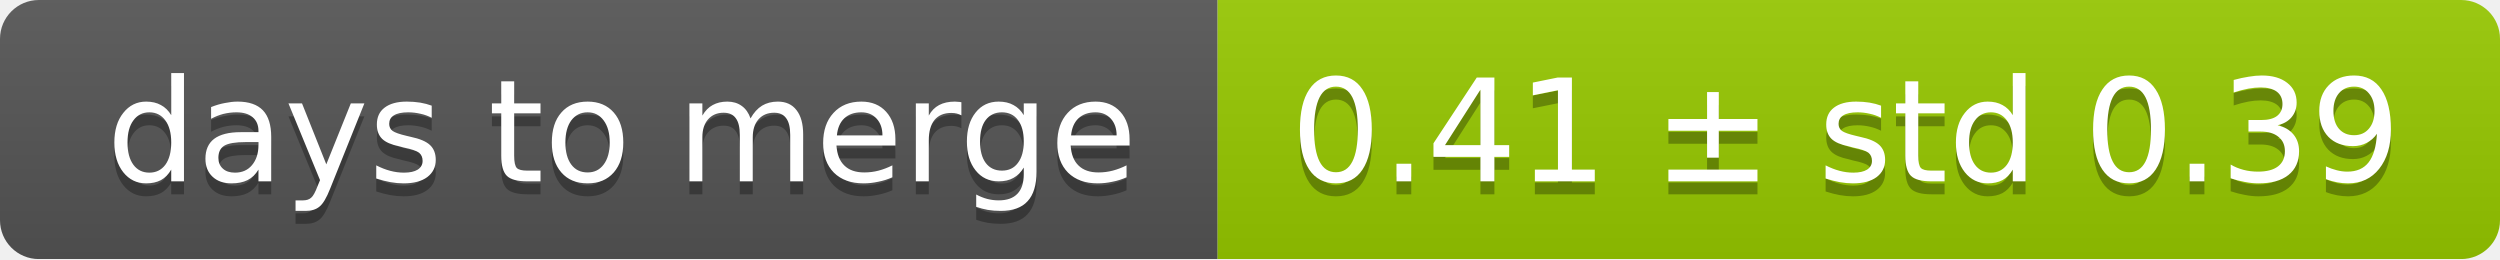
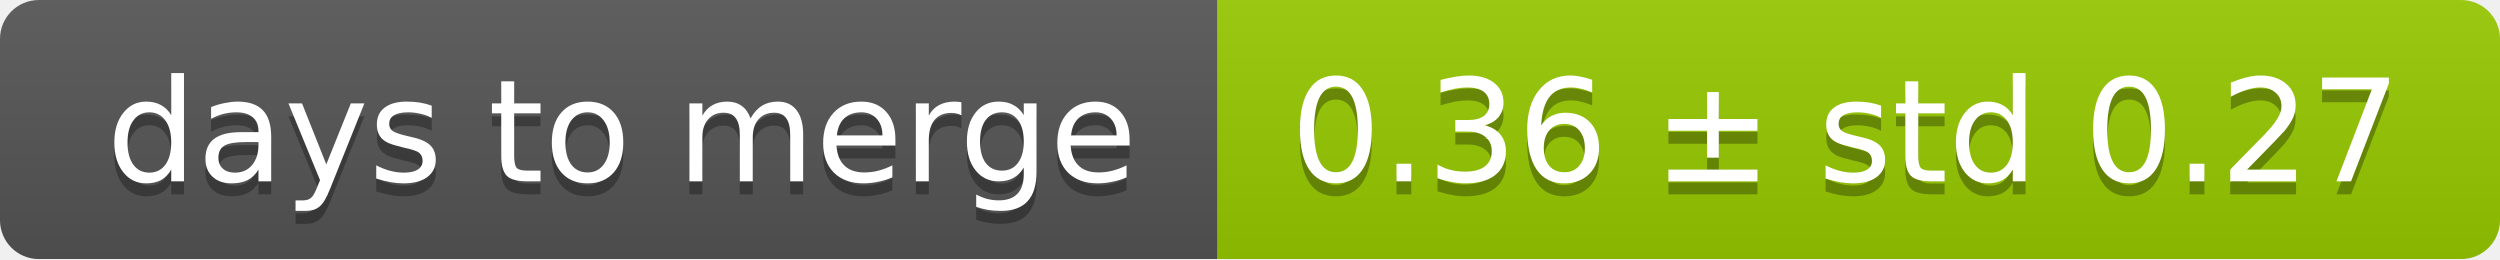
<svg xmlns="http://www.w3.org/2000/svg" width="193" height="20">
  <linearGradient id="smooth" x2="0" y2="100%">
    <stop offset="0" stop-color="#bbb" stop-opacity=".1" />
    <stop offset="1" stop-opacity=".1" />
  </linearGradient>
  <mask id="round">
    <rect width="193" height="20" rx="3" fill="#fff" />
  </mask>
  <g mask="url(#round)">
    <rect width="94" height="20" fill="#555" />
    <rect x="94" width="99" height="20" fill="#97ca00" />
    <rect width="193" height="20" fill="url(#smooth)" />
  </g>
  <g fill="#fff" text-anchor="middle" font-family="DejaVu Sans,Verdana,Geneva,sans-serif" font-size="11">
    <text x="48" y="15" fill="#010101" fill-opacity=".3">days to merge</text>
    <text x="48" y="14">days to merge</text>
-     <text x="142.5" y="15" fill="#010101" fill-opacity=".3">0.41 ± std 0.39</text>
-     <text x="142.5" y="14">0.41 ± std 0.39</text>
+     <text x="142.5" y="15" fill="#010101" fill-opacity=".3">0.36 ± std 0.27</text>
+     <text x="142.5" y="14">0.36 ± std 0.27</text>
  </g>
</svg>
